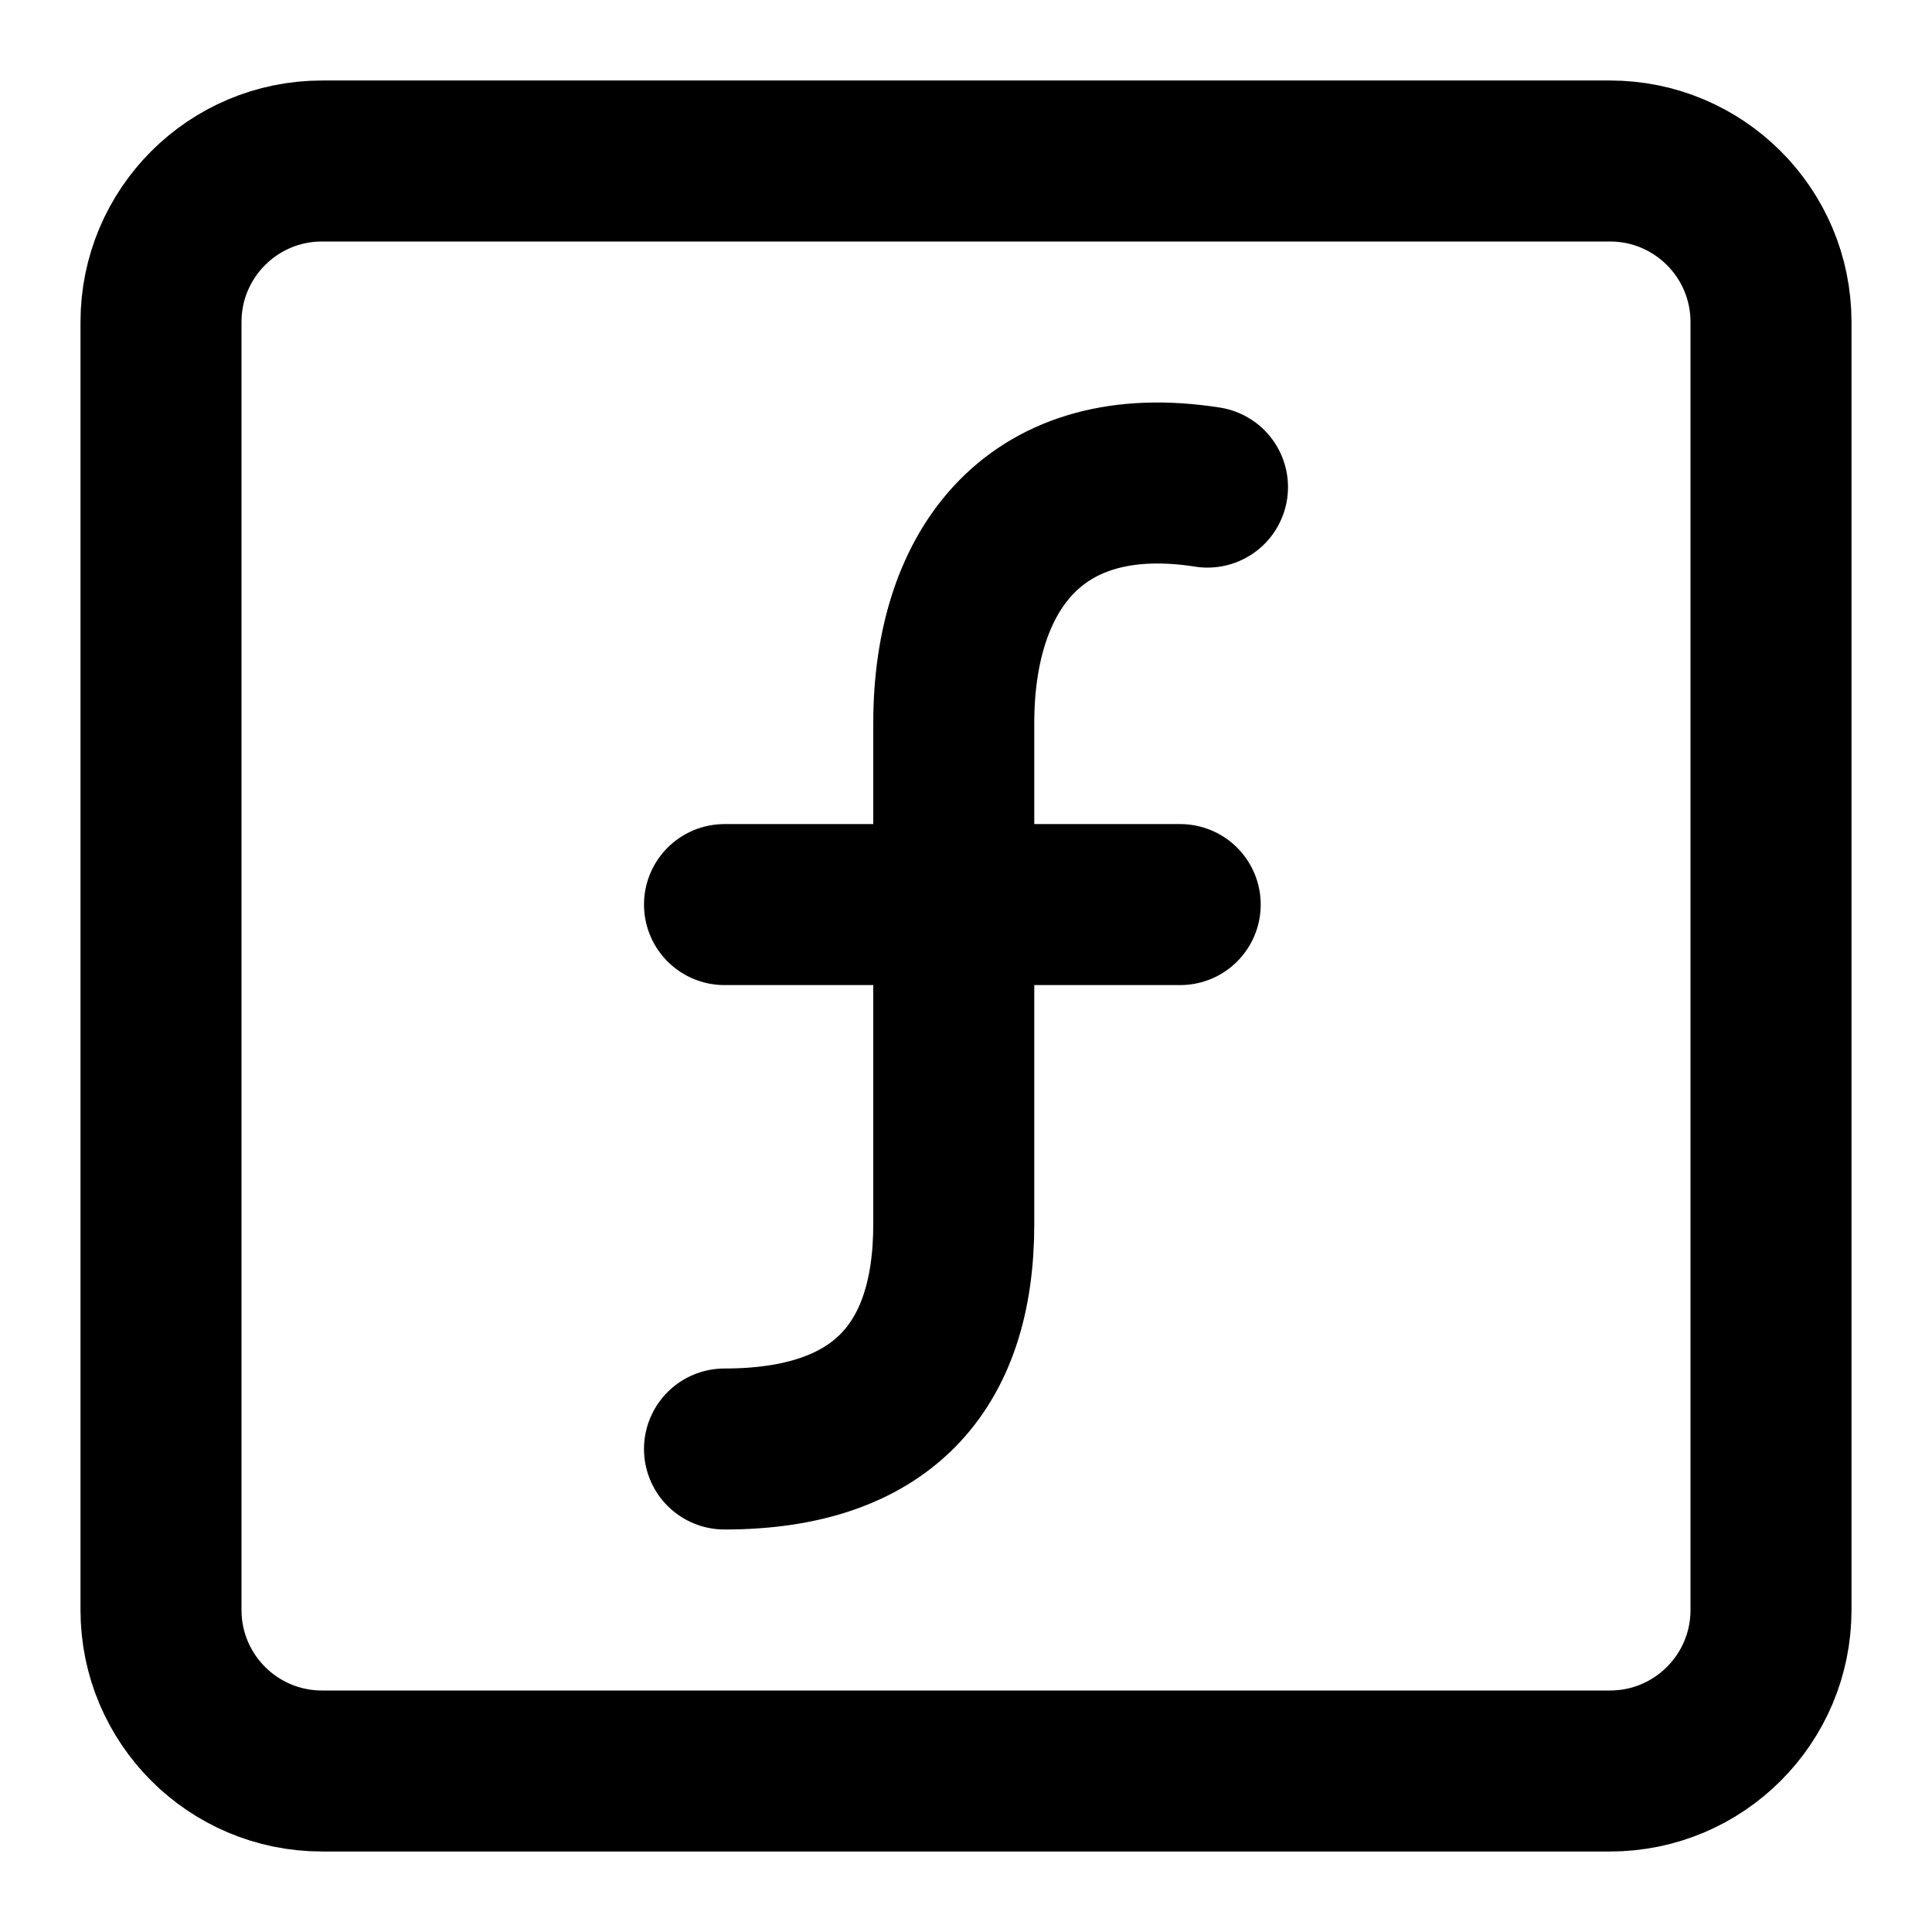
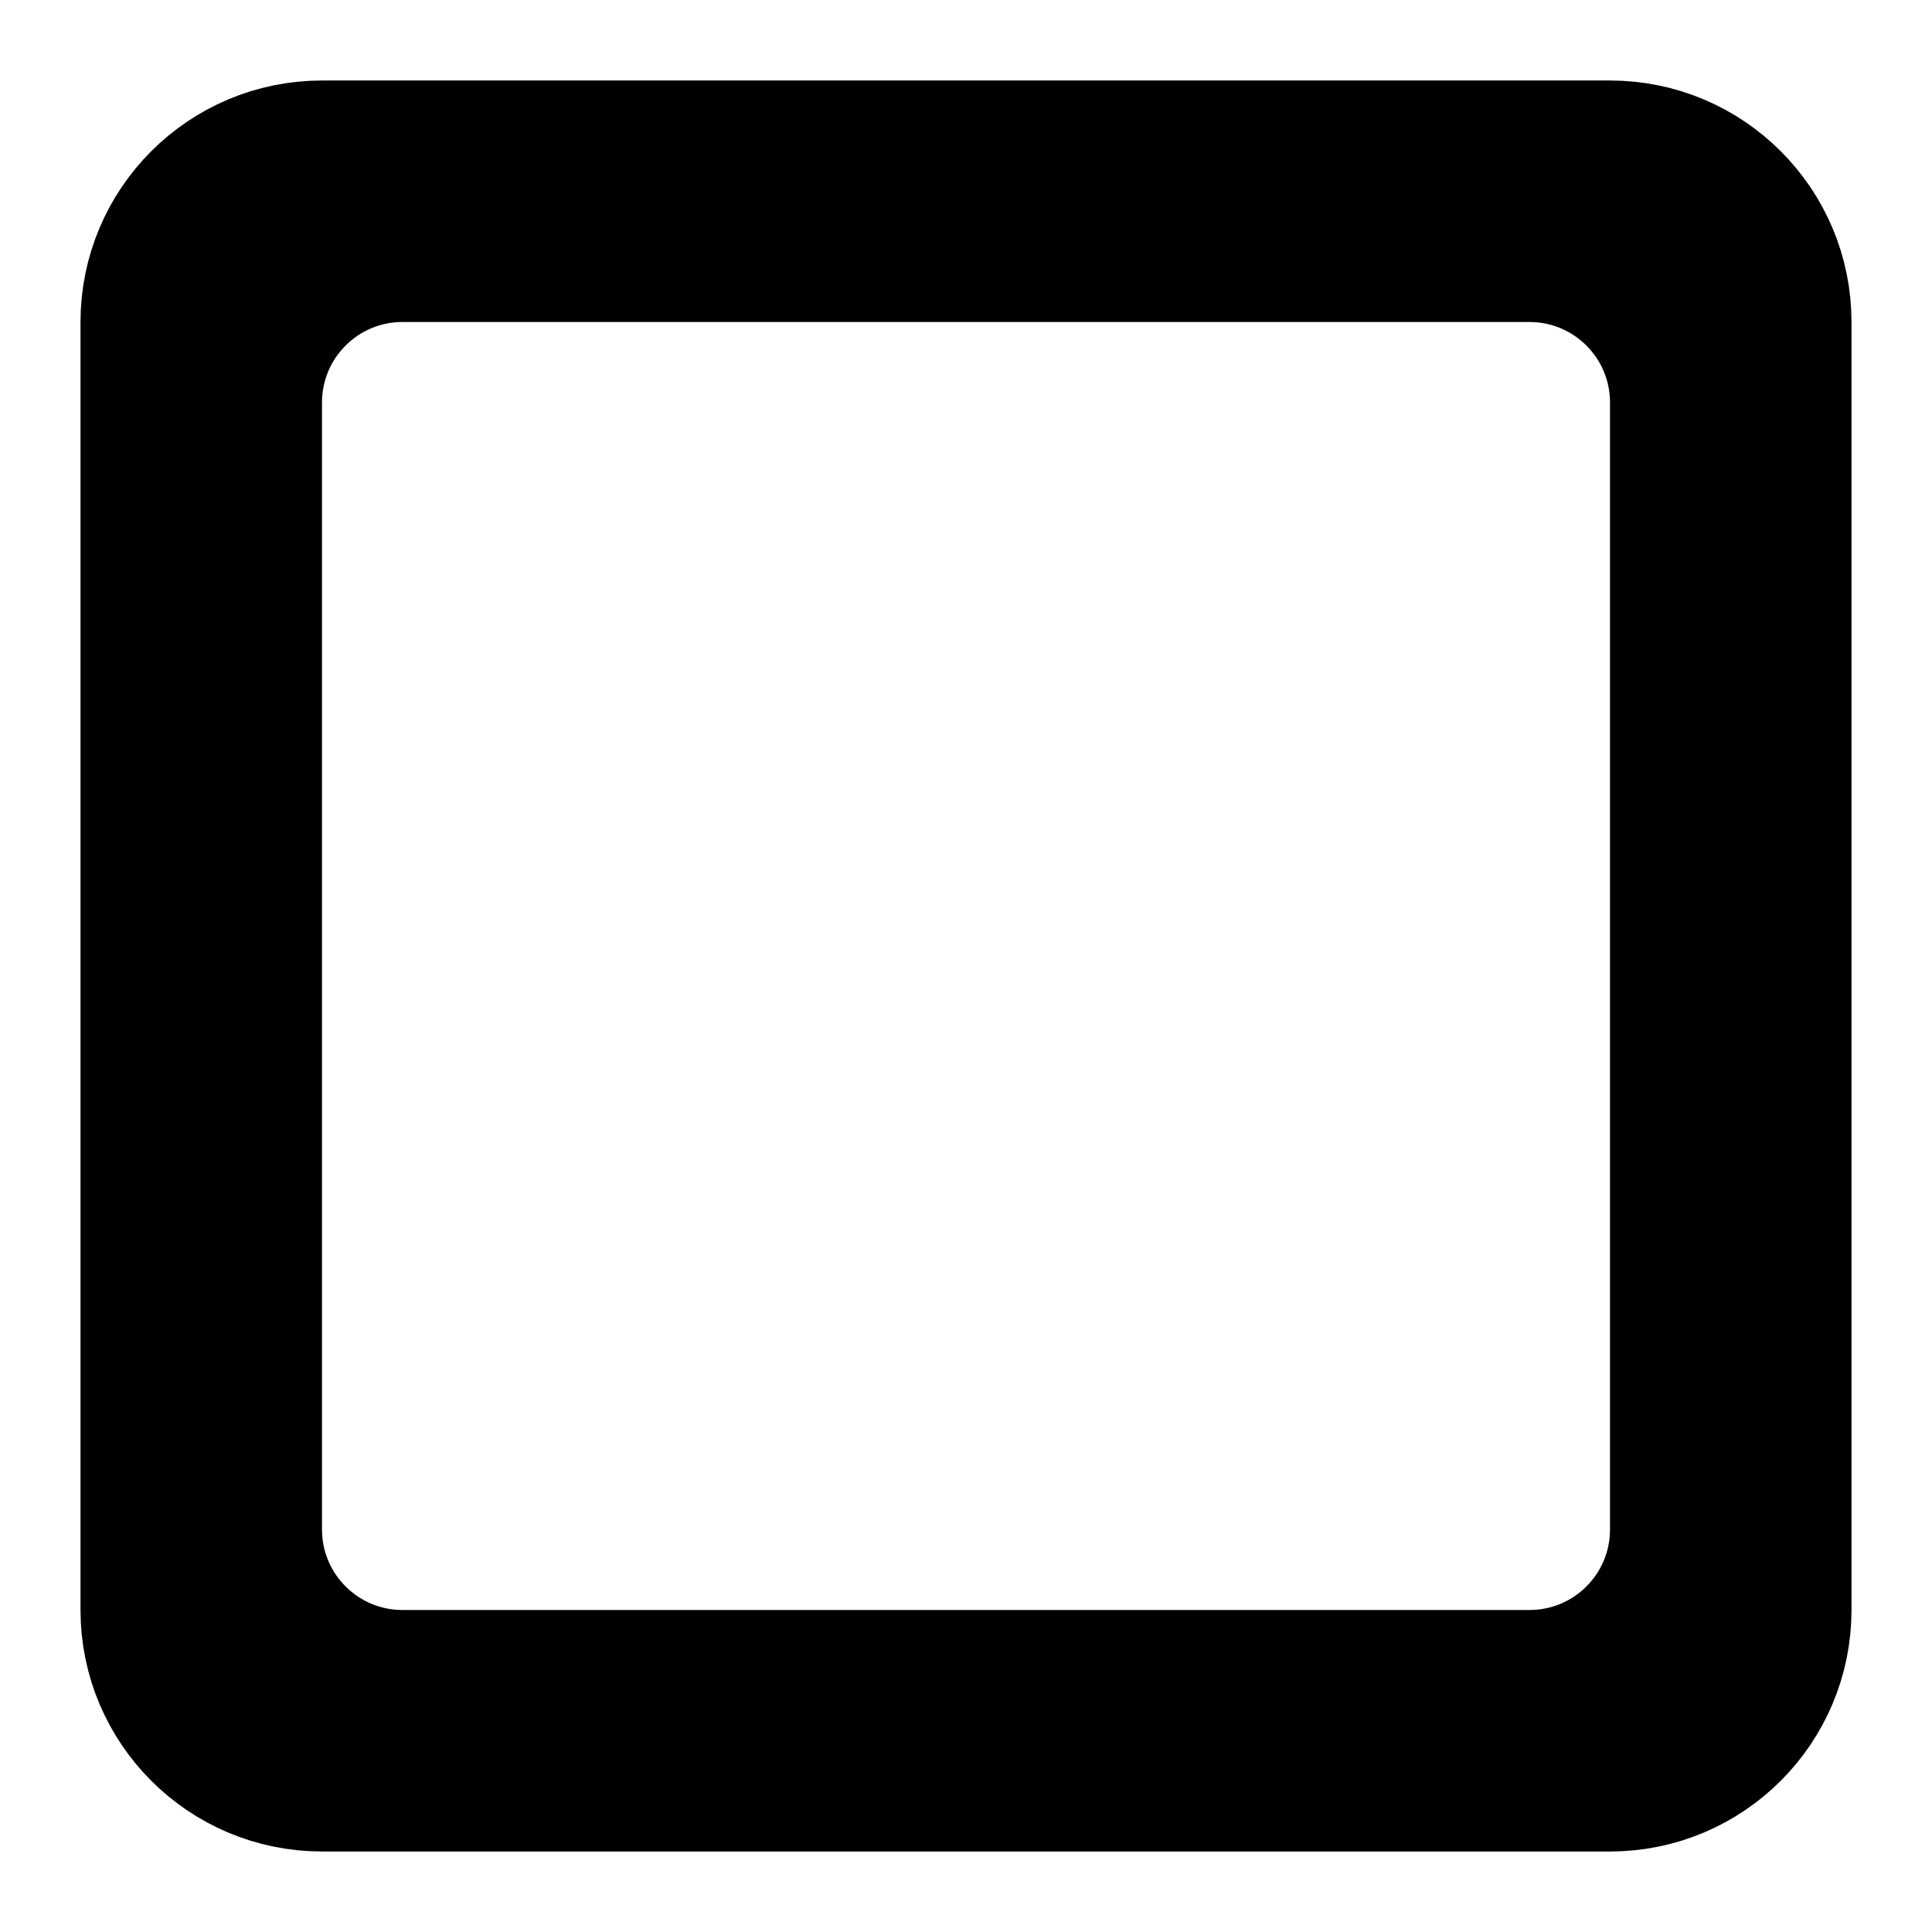
<svg xmlns="http://www.w3.org/2000/svg" width="24" height="24" viewBox="0 0 24 24" fill="none" stroke="currentColor" stroke-width="2" stroke-linecap="round" stroke-linejoin="round">
  <path d="M22 4a2 2 0 00-2-2H4a2 2 0 00-2 2v16a2 2 0 002 2h16a2 2 0 002-2V4z" />
-   <path d="M9 11.237h2.848M9 18c1.934 0 2.848-.996 2.848-2.793v-3.97m0 0h2.813m-2.813 0V8.984c0-1.937 1.034-3.265 3.152-2.933" />
+   <rect x="3" y="3" width="18" height="18" rx="2" ry="2" />
</svg>
